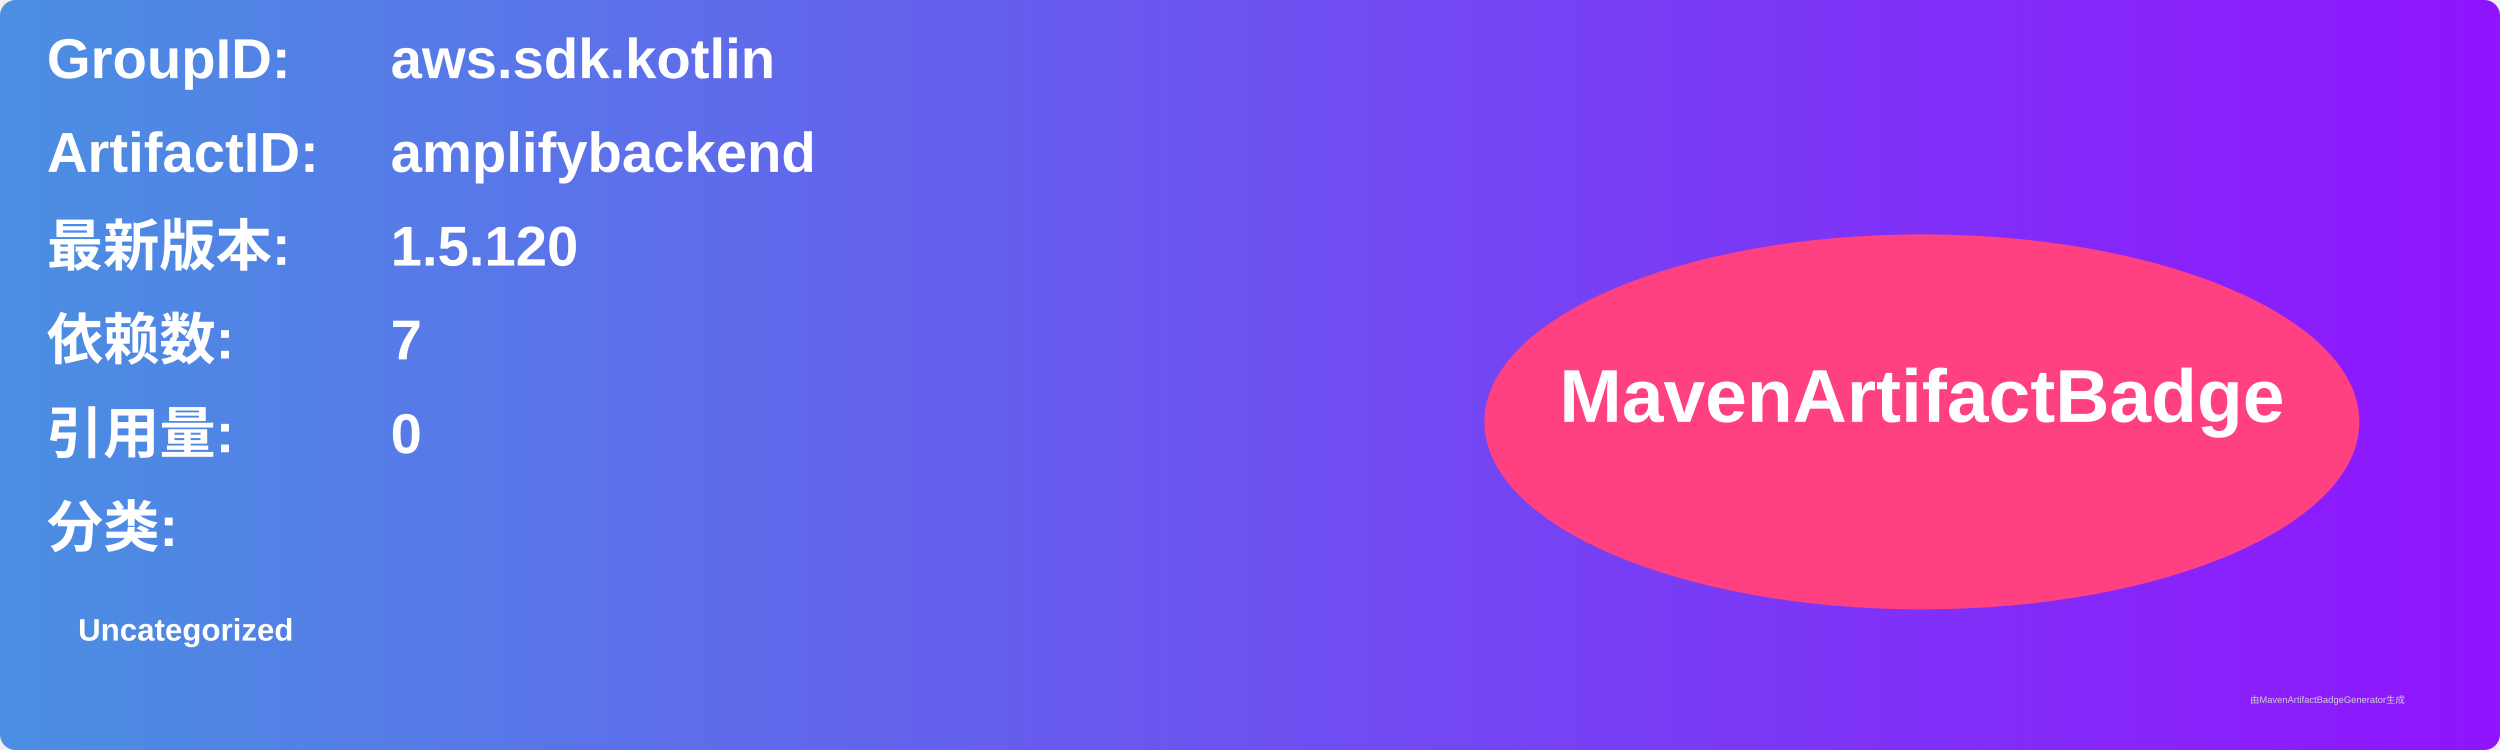
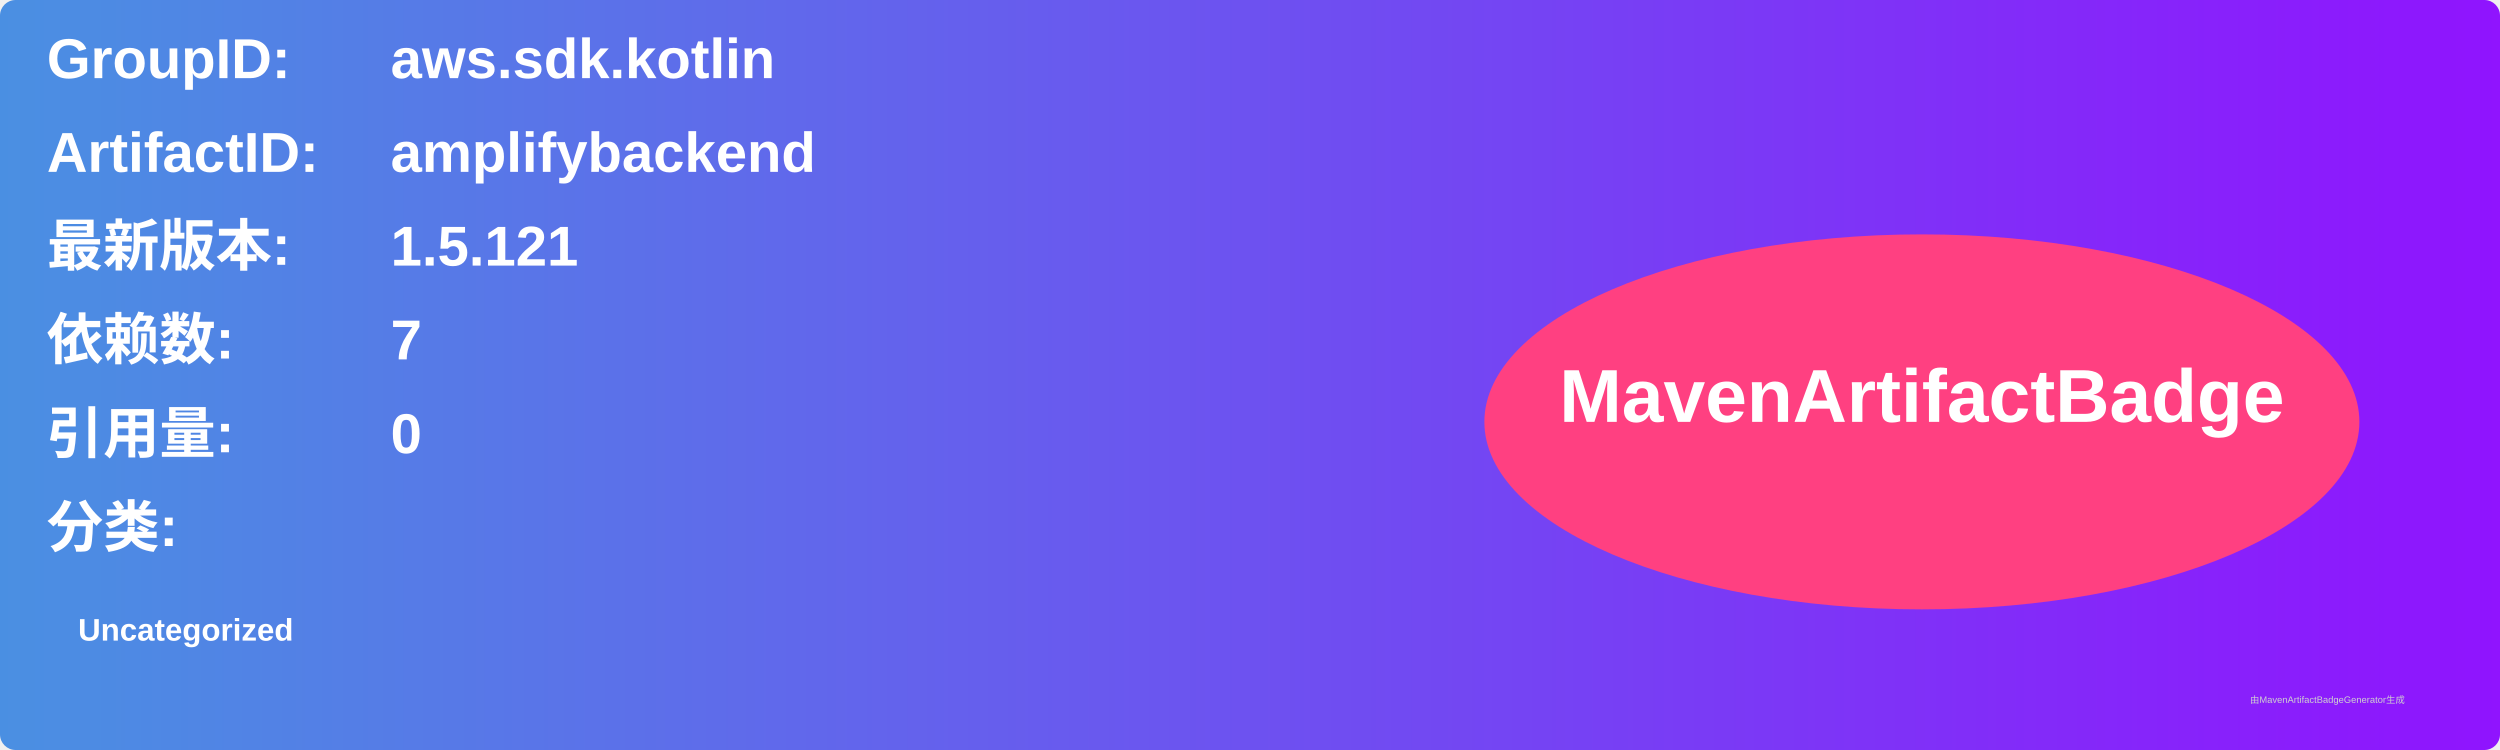
<svg xmlns="http://www.w3.org/2000/svg" width="800" height="240" viewBox="0 0 800 240">
  <linearGradient id="grad" x1="0%" y1="0%" x2="100%" y2="0%">
    <stop offset="0%" stop-color="#4a90e2" />
    <stop offset="100%" stop-color="#9013fe" />
  </linearGradient>
  <rect width="100%" height="100%" rx="5" ry="5" fill="url(#grad)" />
  <g transform="translate(15, 15)">
    <text x="0" y="10" font-family="Arial" font-size="18" fill="white" font-weight="bold" width="260">GroupID:</text>
    <text x="110" y="10" font-family="Arial" font-size="18" fill="white" font-weight="bold" width="460">aws.sdk.kotlin</text>
    <text x="0" y="40" font-family="Arial" font-size="18" fill="white" font-weight="bold" width="260">ArtifactID:</text>
    <text x="110" y="40" font-family="Arial" font-size="18" fill="white" font-weight="bold" width="460">amplifybackend</text>
    <text x="0" y="70" font-family="Arial" font-size="18" fill="white" font-weight="bold">最新版本:</text>
    <text x="110" y="70" font-family="Arial" font-size="18" fill="white" font-weight="bold">
-       <tspan font-weight="bold">1.5.120</tspan>
+       <tspan font-weight="bold">1.5.121</tspan>
    </text>
    <text x="0" y="100" font-family="Arial" font-size="18" fill="white" font-weight="bold">依赖数: </text>
    <text x="110" y="100" font-family="Arial" font-size="18" fill="white">
      <tspan font-weight="bold">7</tspan>
    </text>
    <text x="0" y="130" font-family="Arial" font-size="18" fill="white" font-weight="bold">引用量: </text>
    <text x="110" y="130" font-family="Arial" font-size="18" fill="white">
      <tspan font-weight="bold">0</tspan>
    </text>
    <text x="0" y="160" font-family="Arial" font-size="18" fill="white" font-weight="bold">分类:</text>
    <text x="10" y="190" font-family="Arial" font-size="10" fill="white">
      <tspan font-weight="bold">Uncategorized</tspan>
    </text>
    <ellipse cx="600" cy="120" rx="140" ry="60" fill="#ff4081" />
    <text x="600" y="120" text-anchor="middle" font-family="Arial" font-size="24" fill="white" font-weight="bold">MavenArtifactBadge</text>
  </g>
  <text x="720" y="225" font-family="Arial" font-size="3" fill="#d0d0d0">由MavenArtifactBadgeGenerator生成</text>
</svg>
